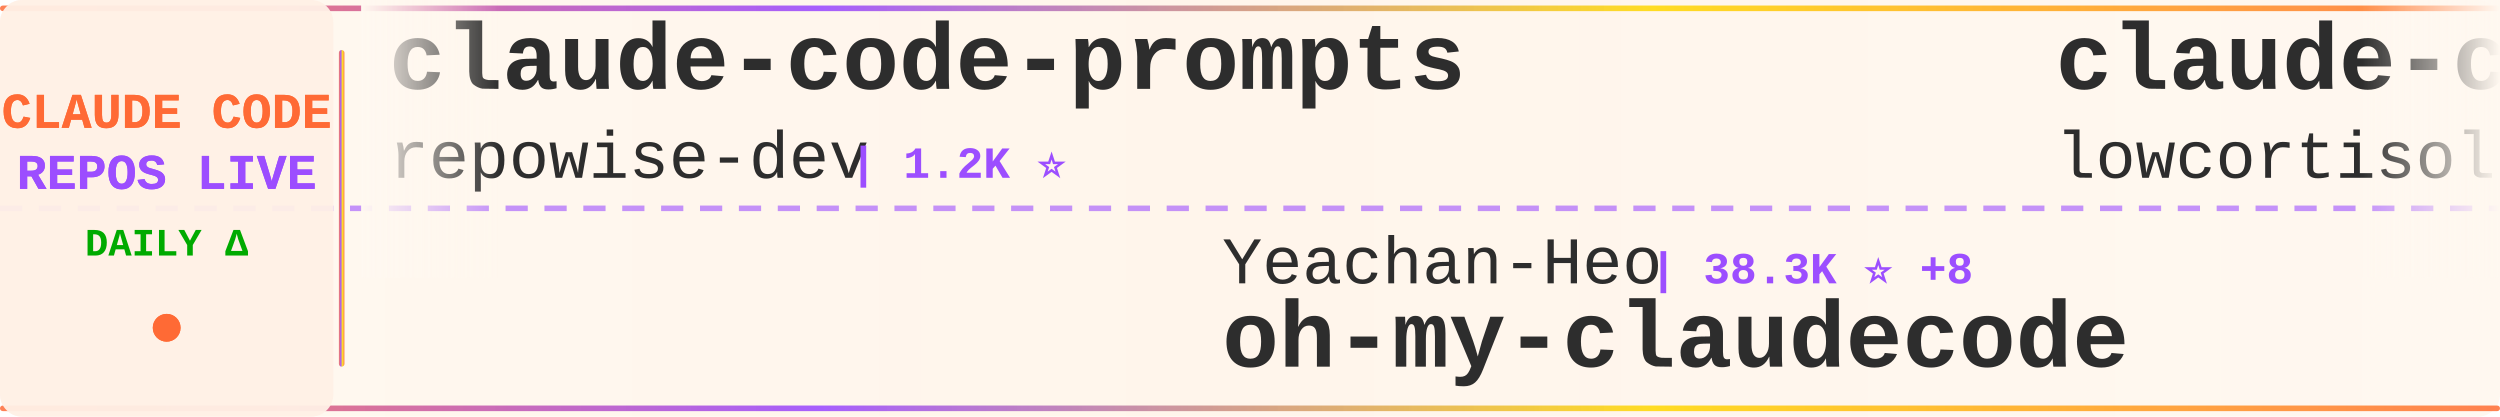
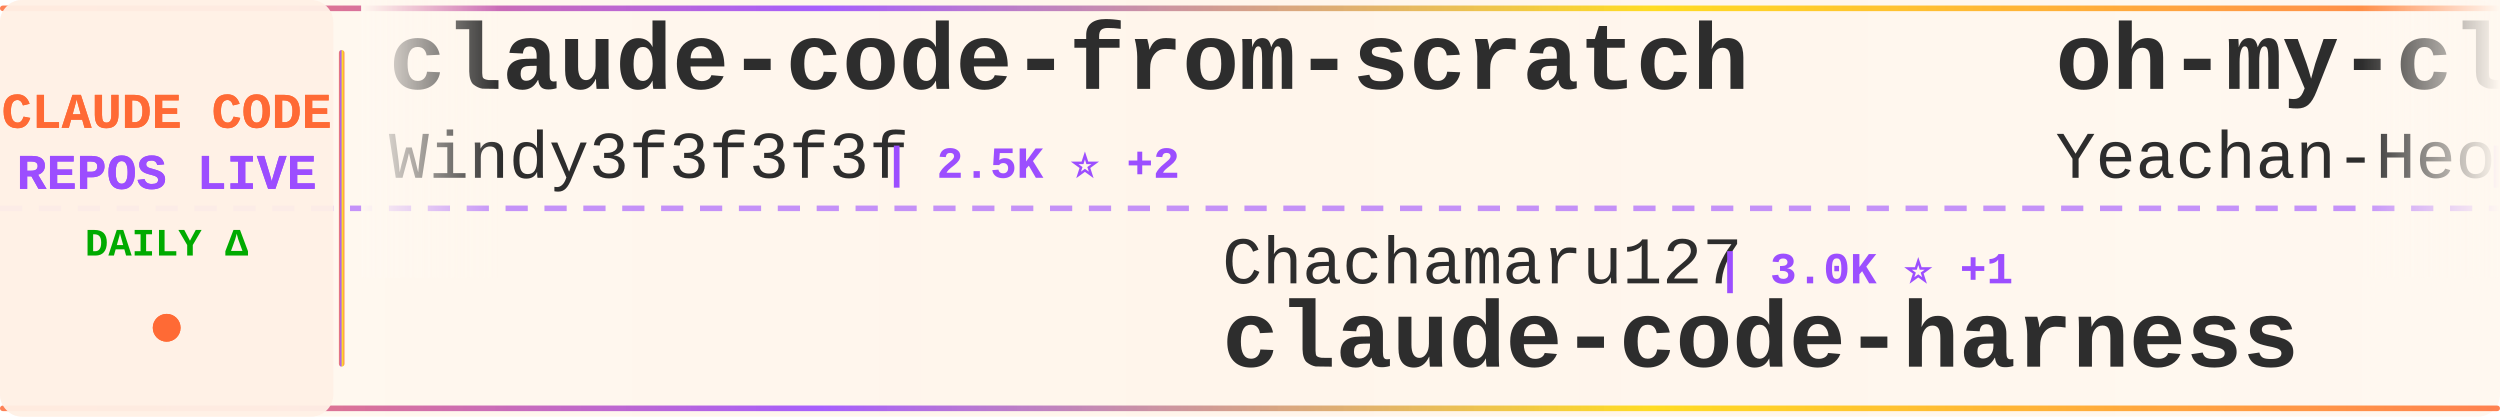
<svg xmlns="http://www.w3.org/2000/svg" width="900" height="150">
  <defs>
    <linearGradient id="tickerBg" x1="0%" y1="0%" x2="100%" y2="0%">
      <stop offset="0%" style="stop-color:#fff8f0;stop-opacity:0.98" />
      <stop offset="50%" style="stop-color:#fff5eb;stop-opacity:1" />
      <stop offset="100%" style="stop-color:#fff8f0;stop-opacity:0.98" />
    </linearGradient>
    <linearGradient id="borderGrad" x1="0%" y1="0%" x2="100%" y2="0%">
      <stop offset="0%" style="stop-color:#FF6B35;stop-opacity:0.85">
        <animate attributeName="stop-opacity" values="0.85;1;0.85" dur="2s" repeatCount="indefinite" />
      </stop>
      <stop offset="33%" style="stop-color:#9C4EFF;stop-opacity:0.9">
        <animate attributeName="stop-opacity" values="0.9;1;0.9" dur="2.2s" repeatCount="indefinite" />
      </stop>
      <stop offset="66%" style="stop-color:#FFD700;stop-opacity:0.85">
        <animate attributeName="stop-opacity" values="0.85;1;0.85" dur="1.8s" repeatCount="indefinite" />
      </stop>
      <stop offset="100%" style="stop-color:#FF6B35;stop-opacity:0.85">
        <animate attributeName="stop-opacity" values="0.85;1;0.85" dur="2s" repeatCount="indefinite" />
      </stop>
    </linearGradient>
    <filter id="textGlow">
      <feGaussianBlur stdDeviation="0.15" result="coloredBlur" />
      <feMerge>
        <feMergeNode in="coloredBlur" />
        <feMergeNode in="SourceGraphic" />
      </feMerge>
    </filter>
    <filter id="metricGlow">
      <feGaussianBlur stdDeviation="0.2" result="coloredBlur" />
      <feMerge>
        <feMergeNode in="coloredBlur" />
        <feMergeNode in="SourceGraphic" />
      </feMerge>
    </filter>
    <linearGradient id="leftFade" x1="0%" y1="0%" x2="100%" y2="0%">
      <stop offset="0%" style="stop-color:#fff8f0;stop-opacity:1" />
      <stop offset="100%" style="stop-color:#fff8f0;stop-opacity:0" />
    </linearGradient>
    <linearGradient id="rightFade" x1="0%" y1="0%" x2="100%" y2="0%">
      <stop offset="0%" style="stop-color:#fff8f0;stop-opacity:0" />
      <stop offset="100%" style="stop-color:#fff8f0;stop-opacity:1" />
    </linearGradient>
  </defs>
  <rect width="900" height="150" fill="url(#tickerBg)" rx="8" />
  <rect x="0" y="2" width="900" height="2" fill="url(#borderGrad)" rx="1" />
  <rect x="0" y="146" width="900" height="2" fill="url(#borderGrad)" rx="1" />
  <line x1="0" y1="75" x2="900" y2="75" stroke="#9C4EFF" stroke-width="2" stroke-dasharray="8 6" opacity="0.6" />
  <rect x="0" y="0" width="120" height="150" fill="#fff0e6" opacity="0.95" rx="8" />
  <text x="60" y="46" font-family="'Courier New', monospace" font-size="18" font-weight="bold" fill="#FF6B35" text-anchor="middle" filter="url(#textGlow)">
    CLAUDE CODE
  </text>
  <text x="60" y="68" font-family="'Courier New', monospace" font-size="18" font-weight="bold" fill="#9C4EFF" text-anchor="middle" filter="url(#textGlow)">
    REPOS LIVE
  </text>
  <text x="60" y="92" font-family="'Courier New', monospace" font-size="14" font-weight="bold" fill="#00aa00" text-anchor="middle">
    DAILY Δ
  </text>
  <circle cx="60" cy="118" r="5" fill="#FF6B35" filter="url(#metricGlow)">
    <animate attributeName="r" values="4;6;4" dur="1.5s" repeatCount="indefinite" />
    <animate attributeName="opacity" values="0.6;1;0.6" dur="1.5s" repeatCount="indefinite" />
  </circle>
  <rect x="122" y="18" width="2" height="114" fill="url(#borderGrad)" rx="1" />
  <clipPath id="tickerClip">
    <rect x="130" y="0" width="770" height="150" />
  </clipPath>
  <g clip-path="url(#tickerClip)">
    <g id="tickerItems">
      <animateTransform attributeName="transform" attributeType="XML" type="translate" from="0 0" to="-3000 0" dur="54s" repeatCount="indefinite" />
      <g transform="translate(0, 0)">
-         <text x="140" y="32" font-family="'Courier New', monospace" font-size="34" font-weight="bold" fill="#2d2d2d">claude-code-prompts</text>
-         <text x="140" y="64" font-family="'Courier New', monospace" font-size="24" font-weight="normal" fill="#2d2d2d" opacity="1.0">repowise-dev</text>
-         <text x="306" y="64" font-family="'Courier New', monospace" font-size="16" font-weight="bold" fill="#9C4EFF"> | 1.2K ⭐</text>
+         <text x="140" y="32" font-family="'Courier New', monospace" font-size="34" font-weight="bold" fill="#2d2d2d">claude-code-from-scratch</text>
+         <text x="140" y="64" font-family="'Courier New', monospace" font-size="24" font-weight="normal" fill="#2d2d2d" opacity="1.0">Windy3f3f3f3f</text>
+         <text x="318" y="64" font-family="'Courier New', monospace" font-size="16" font-weight="bold" fill="#9C4EFF"> | 2.5K ⭐ +2</text>
      </g>
      <g transform="translate(300, 0)">
-         <text x="140" y="102" font-family="'Courier New', monospace" font-size="24" font-weight="normal" fill="#2d2d2d" opacity="1.0">Yeachan-Heo</text>
-         <text x="294" y="102" font-family="'Courier New', monospace" font-size="16" font-weight="bold" fill="#9C4EFF"> | 38.3K ⭐ +8</text>
-         <text x="140" y="132" font-family="'Courier New', monospace" font-size="34" font-weight="bold" fill="#2d2d2d">oh-my-claudecode</text>
+         <text x="140" y="102" font-family="'Courier New', monospace" font-size="24" font-weight="normal" fill="#2d2d2d" opacity="1.0">Chachamaru127</text>
+         <text x="318" y="102" font-family="'Courier New', monospace" font-size="16" font-weight="bold" fill="#9C4EFF"> | 3.0K ⭐ +1</text>
+         <text x="140" y="132" font-family="'Courier New', monospace" font-size="34" font-weight="bold" fill="#2d2d2d">claude-code-harness</text>
      </g>
      <g transform="translate(600, 0)">
-         <text x="140" y="32" font-family="'Courier New', monospace" font-size="34" font-weight="bold" fill="#2d2d2d">claude-code</text>
-         <text x="140" y="64" font-family="'Courier New', monospace" font-size="24" font-weight="normal" fill="#2d2d2d" opacity="1.0">lowcortisolprogrammer</text>
-         <text x="414" y="64" font-family="'Courier New', monospace" font-size="16" font-weight="bold" fill="#9C4EFF"> | 172 ⭐</text>
+         <text x="140" y="32" font-family="'Courier New', monospace" font-size="34" font-weight="bold" fill="#2d2d2d">oh-my-claudecode</text>
+         <text x="140" y="64" font-family="'Courier New', monospace" font-size="24" font-weight="normal" fill="#2d2d2d" opacity="1.0">Yeachan-Heo</text>
+         <text x="294" y="64" font-family="'Courier New', monospace" font-size="16" font-weight="bold" fill="#9C4EFF"> | 38.3K ⭐ +14</text>
      </g>
      <g transform="translate(900, 0)">
-         <text x="140" y="102" font-family="'Courier New', monospace" font-size="24" font-weight="normal" fill="#2d2d2d" opacity="1.0">kodu-ai</text>
-         <text x="246" y="102" font-family="'Courier New', monospace" font-size="16" font-weight="bold" fill="#9C4EFF"> | 5.2K ⭐ +1</text>
-         <text x="140" y="132" font-family="'Courier New', monospace" font-size="34" font-weight="bold" fill="#2d2d2d">claude-coder</text>
+         <text x="140" y="102" font-family="'Courier New', monospace" font-size="24" font-weight="normal" fill="#2d2d2d" opacity="1.0">krusemediallc</text>
+         <text x="318" y="102" font-family="'Courier New', monospace" font-size="16" font-weight="bold" fill="#9C4EFF"> | 1.1K ⭐ +3</text>
+         <text x="140" y="132" font-family="'Courier New', monospace" font-size="34" font-weight="bold" fill="#2d2d2d">arcads-claude-code</text>
      </g>
      <g transform="translate(1200, 0)">
-         <text x="140" y="32" font-family="'Courier New', monospace" font-size="34" font-weight="bold" fill="#2d2d2d">awesome-claude-code-tool...</text>
-         <text x="140" y="64" font-family="'Courier New', monospace" font-size="24" font-weight="normal" fill="#2d2d2d" opacity="1.0">rohitg00</text>
-         <text x="258" y="64" font-family="'Courier New', monospace" font-size="16" font-weight="bold" fill="#9C4EFF"> | 2.4K ⭐</text>
+         <text x="140" y="32" font-family="'Courier New', monospace" font-size="34" font-weight="bold" fill="#2d2d2d">claude-code-rev</text>
+         <text x="140" y="64" font-family="'Courier New', monospace" font-size="24" font-weight="normal" fill="#2d2d2d" opacity="1.0">oboard</text>
+         <text x="234" y="64" font-family="'Courier New', monospace" font-size="16" font-weight="bold" fill="#9C4EFF"> | 3.3K ⭐ +1</text>
      </g>
      <g transform="translate(1500, 0)">
-         <text x="140" y="102" font-family="'Courier New', monospace" font-size="24" font-weight="normal" fill="#2d2d2d" opacity="1.0">anthropics</text>
-         <text x="282" y="102" font-family="'Courier New', monospace" font-size="16" font-weight="bold" fill="#9C4EFF"> | 930 ⭐</text>
-         <text x="140" y="132" font-family="'Courier New', monospace" font-size="34" font-weight="bold" fill="#2d2d2d">claude-code-base-action</text>
+         <text x="140" y="102" font-family="'Courier New', monospace" font-size="24" font-weight="normal" fill="#2d2d2d" opacity="1.0">darcyegb</text>
+         <text x="258" y="102" font-family="'Courier New', monospace" font-size="16" font-weight="bold" fill="#9C4EFF"> | 753 ⭐</text>
+         <text x="140" y="132" font-family="'Courier New', monospace" font-size="34" font-weight="bold" fill="#2d2d2d">ClaudeCodeAgents</text>
      </g>
      <g transform="translate(1800, 0)">
-         <text x="140" y="32" font-family="'Courier New', monospace" font-size="34" font-weight="bold" fill="#2d2d2d">Claude-Code</text>
-         <text x="140" y="64" font-family="'Courier New', monospace" font-size="24" font-weight="normal" fill="#2d2d2d" opacity="1.0">KPR111</text>
-         <text x="234" y="64" font-family="'Courier New', monospace" font-size="16" font-weight="bold" fill="#9C4EFF"> | 18 ⭐</text>
+         <text x="140" y="32" font-family="'Courier New', monospace" font-size="34" font-weight="bold" fill="#2d2d2d">claude-code</text>
+         <text x="140" y="64" font-family="'Courier New', monospace" font-size="24" font-weight="normal" fill="#2d2d2d" opacity="1.0">VineeTagarwaL-code</text>
+         <text x="378" y="64" font-family="'Courier New', monospace" font-size="16" font-weight="bold" fill="#9C4EFF"> | 273 ⭐</text>
      </g>
      <g transform="translate(2100, 0)">
-         <text x="140" y="102" font-family="'Courier New', monospace" font-size="24" font-weight="normal" fill="#2d2d2d" opacity="1.0">AICoderTudou</text>
-         <text x="306" y="102" font-family="'Courier New', monospace" font-size="16" font-weight="bold" fill="#9C4EFF"> | 497 ⭐</text>
-         <text x="140" y="132" font-family="'Courier New', monospace" font-size="34" font-weight="bold" fill="#2d2d2d">claude-code-tudou</text>
+         <text x="140" y="102" font-family="'Courier New', monospace" font-size="24" font-weight="normal" fill="#2d2d2d" opacity="1.0">anthropics</text>
+         <text x="282" y="102" font-family="'Courier New', monospace" font-size="16" font-weight="bold" fill="#9C4EFF"> | 8.5K ⭐</text>
+         <text x="140" y="132" font-family="'Courier New', monospace" font-size="34" font-weight="bold" fill="#2d2d2d">claude-code-action</text>
      </g>
      <g transform="translate(2400, 0)">
-         <text x="140" y="32" font-family="'Courier New', monospace" font-size="34" font-weight="bold" fill="#2d2d2d">Claude-code</text>
-         <text x="140" y="64" font-family="'Courier New', monospace" font-size="24" font-weight="normal" fill="#2d2d2d" opacity="1.0">fazxes</text>
-         <text x="234" y="64" font-family="'Courier New', monospace" font-size="16" font-weight="bold" fill="#9C4EFF"> | 229 ⭐</text>
+         <text x="140" y="32" font-family="'Courier New', monospace" font-size="34" font-weight="bold" fill="#2d2d2d">claude-code</text>
+         <text x="140" y="64" font-family="'Courier New', monospace" font-size="24" font-weight="normal" fill="#2d2d2d" opacity="1.0">anthropics</text>
+         <text x="282" y="64" font-family="'Courier New', monospace" font-size="16" font-weight="bold" fill="#9C4EFF"> | 140.1K ⭐ +38</text>
      </g>
      <g transform="translate(2700, 0)">
-         <text x="140" y="102" font-family="'Courier New', monospace" font-size="24" font-weight="normal" fill="#2d2d2d" opacity="1.0">Yuyz0112</text>
-         <text x="258" y="102" font-family="'Courier New', monospace" font-size="16" font-weight="bold" fill="#9C4EFF"> | 2.4K ⭐</text>
-         <text x="140" y="132" font-family="'Courier New', monospace" font-size="34" font-weight="bold" fill="#2d2d2d">claude-code-reverse</text>
+         <text x="140" y="102" font-family="'Courier New', monospace" font-size="24" font-weight="normal" fill="#2d2d2d" opacity="1.0">AprilNEA</text>
+         <text x="258" y="102" font-family="'Courier New', monospace" font-size="16" font-weight="bold" fill="#9C4EFF"> | 394 ⭐</text>
+         <text x="140" y="132" font-family="'Courier New', monospace" font-size="34" font-weight="bold" fill="#2d2d2d">claude-code-source</text>
      </g>
      <g transform="translate(3000, 0)">
-         <text x="140" y="32" font-family="'Courier New', monospace" font-size="34" font-weight="bold" fill="#2d2d2d">claude-code-prompts</text>
-         <text x="140" y="64" font-family="'Courier New', monospace" font-size="24" font-weight="normal" fill="#2d2d2d" opacity="1.0">repowise-dev</text>
-         <text x="306" y="64" font-family="'Courier New', monospace" font-size="16" font-weight="bold" fill="#9C4EFF"> | 1.2K ⭐</text>
+         <text x="140" y="32" font-family="'Courier New', monospace" font-size="34" font-weight="bold" fill="#2d2d2d">claude-code-from-scratch</text>
+         <text x="140" y="64" font-family="'Courier New', monospace" font-size="24" font-weight="normal" fill="#2d2d2d" opacity="1.0">Windy3f3f3f3f</text>
+         <text x="318" y="64" font-family="'Courier New', monospace" font-size="16" font-weight="bold" fill="#9C4EFF"> | 2.5K ⭐ +2</text>
      </g>
      <g transform="translate(3300, 0)">
-         <text x="140" y="102" font-family="'Courier New', monospace" font-size="24" font-weight="normal" fill="#2d2d2d" opacity="1.0">Yeachan-Heo</text>
-         <text x="294" y="102" font-family="'Courier New', monospace" font-size="16" font-weight="bold" fill="#9C4EFF"> | 38.3K ⭐ +8</text>
-         <text x="140" y="132" font-family="'Courier New', monospace" font-size="34" font-weight="bold" fill="#2d2d2d">oh-my-claudecode</text>
+         <text x="140" y="102" font-family="'Courier New', monospace" font-size="24" font-weight="normal" fill="#2d2d2d" opacity="1.0">Chachamaru127</text>
+         <text x="318" y="102" font-family="'Courier New', monospace" font-size="16" font-weight="bold" fill="#9C4EFF"> | 3.0K ⭐ +1</text>
+         <text x="140" y="132" font-family="'Courier New', monospace" font-size="34" font-weight="bold" fill="#2d2d2d">claude-code-harness</text>
      </g>
      <g transform="translate(3600, 0)">
-         <text x="140" y="32" font-family="'Courier New', monospace" font-size="34" font-weight="bold" fill="#2d2d2d">claude-code</text>
-         <text x="140" y="64" font-family="'Courier New', monospace" font-size="24" font-weight="normal" fill="#2d2d2d" opacity="1.0">lowcortisolprogrammer</text>
-         <text x="414" y="64" font-family="'Courier New', monospace" font-size="16" font-weight="bold" fill="#9C4EFF"> | 172 ⭐</text>
+         <text x="140" y="32" font-family="'Courier New', monospace" font-size="34" font-weight="bold" fill="#2d2d2d">oh-my-claudecode</text>
+         <text x="140" y="64" font-family="'Courier New', monospace" font-size="24" font-weight="normal" fill="#2d2d2d" opacity="1.0">Yeachan-Heo</text>
+         <text x="294" y="64" font-family="'Courier New', monospace" font-size="16" font-weight="bold" fill="#9C4EFF"> | 38.3K ⭐ +14</text>
      </g>
      <g transform="translate(3900, 0)">
-         <text x="140" y="102" font-family="'Courier New', monospace" font-size="24" font-weight="normal" fill="#2d2d2d" opacity="1.0">kodu-ai</text>
-         <text x="246" y="102" font-family="'Courier New', monospace" font-size="16" font-weight="bold" fill="#9C4EFF"> | 5.2K ⭐ +1</text>
-         <text x="140" y="132" font-family="'Courier New', monospace" font-size="34" font-weight="bold" fill="#2d2d2d">claude-coder</text>
+         <text x="140" y="102" font-family="'Courier New', monospace" font-size="24" font-weight="normal" fill="#2d2d2d" opacity="1.0">krusemediallc</text>
+         <text x="318" y="102" font-family="'Courier New', monospace" font-size="16" font-weight="bold" fill="#9C4EFF"> | 1.1K ⭐ +3</text>
+         <text x="140" y="132" font-family="'Courier New', monospace" font-size="34" font-weight="bold" fill="#2d2d2d">arcads-claude-code</text>
      </g>
    </g>
  </g>
  <rect x="130" y="0" width="50" height="100" fill="url(#leftFade)" />
  <rect x="850" y="0" width="50" height="100" fill="url(#rightFade)" />
</svg>
